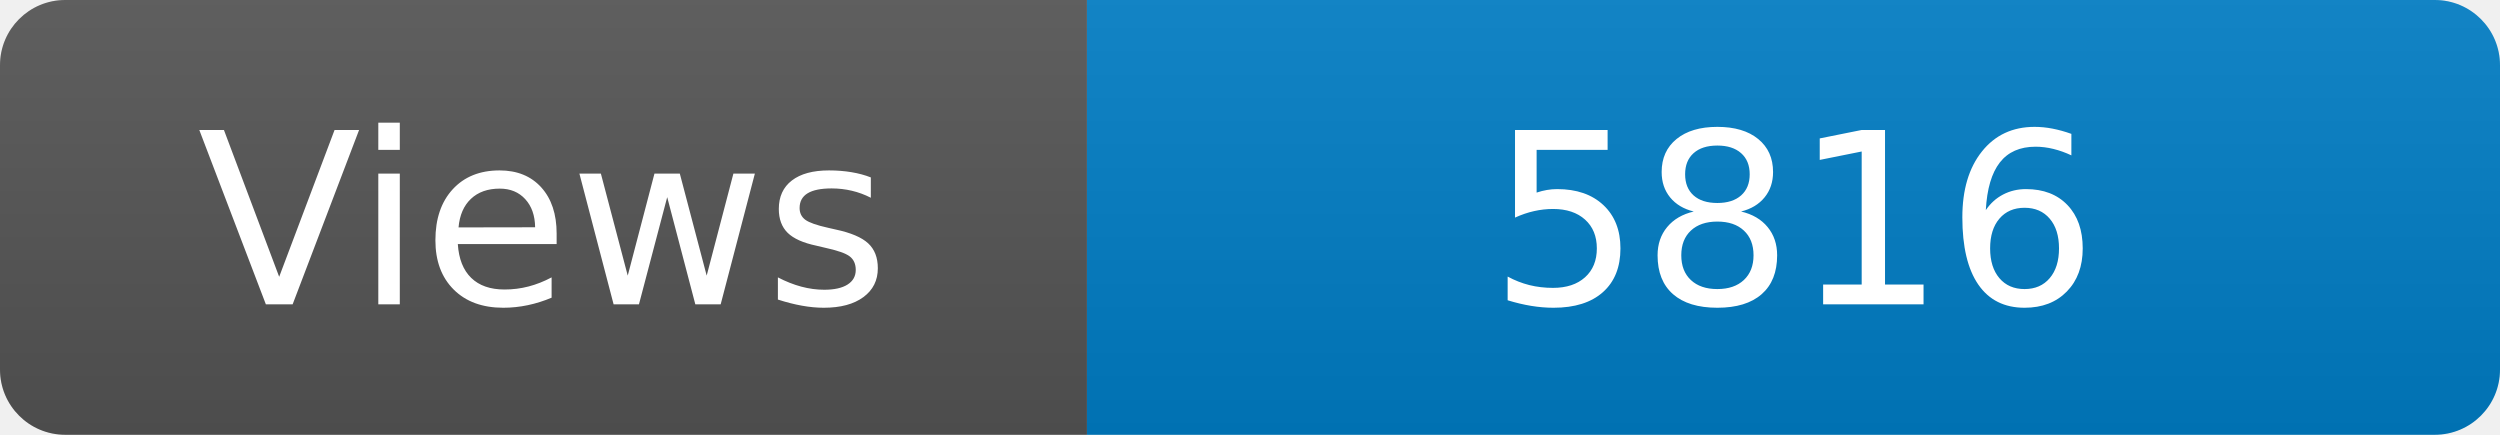
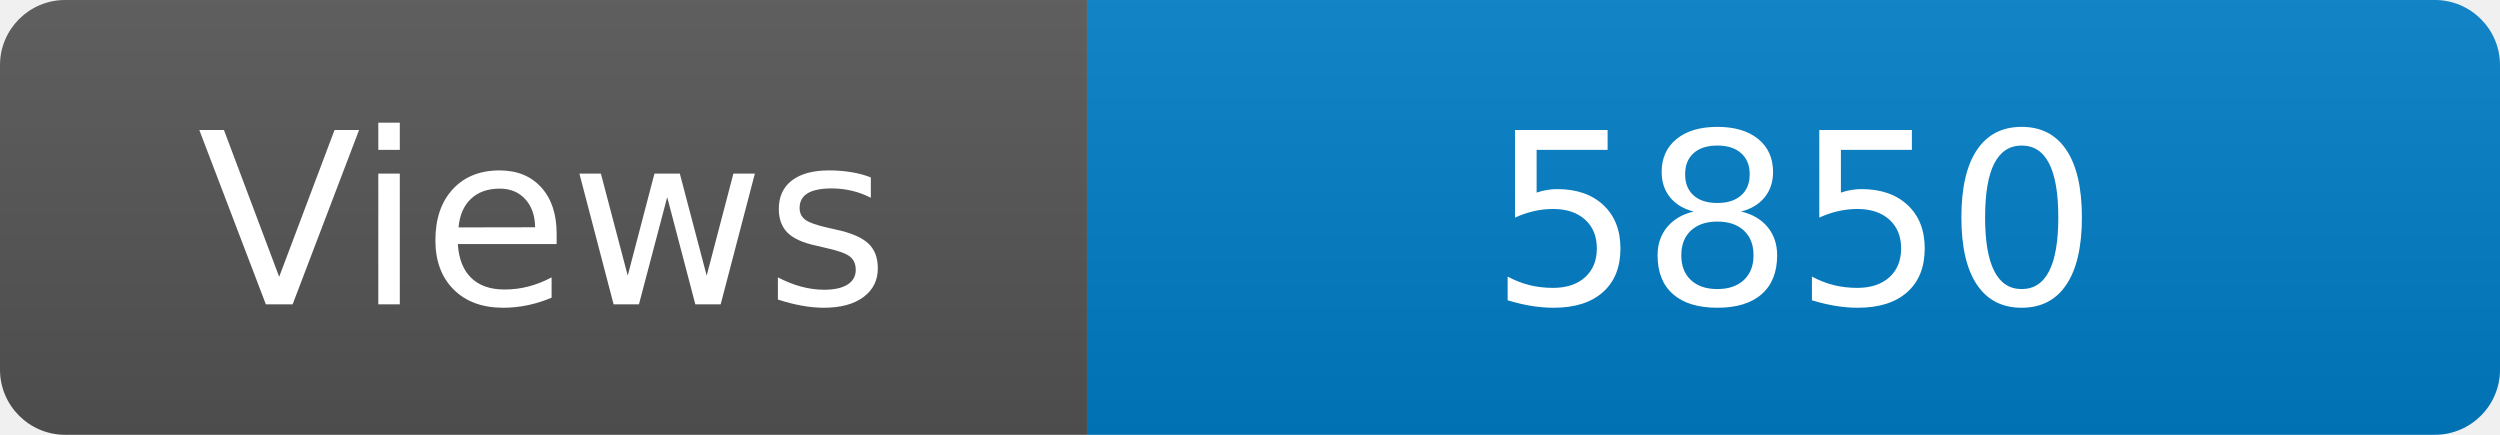
<svg xmlns="http://www.w3.org/2000/svg" width="115" height="20" role="img" aria-label="Maintained?: yes">
  <linearGradient id="s" x2="0" y2="100%">
    <stop offset="0" stop-color="#bbb" stop-opacity=".1" />
    <stop offset="1" stop-opacity=".1" />
  </linearGradient>
  <clipPath id="r">
    <rect width="115" height="20" rx="3" fill="#fff" />
  </clipPath>
  <g clip-path="url(#r)">
    <rect width="50" height="20" fill="#555" />
    <rect x="50" width="160" height="20" fill="#007ec6" />
    <rect width="115" height="20" fill="url(#s)" />
  </g>
  <g fill="#fff" text-anchor="middle" font-family="Verdana,Geneva,DejaVu Sans,sans-serif" font-size="110">
    <text x="250" y="140" transform="scale(.1)" fill="#fff">Views</text>
-     <text x="825" y="140" transform="scale(.1)" fill="#fff">5816</text>
+     <text x="825" y="140" transform="scale(.1)" fill="#fff">5850</text>
  </g>
</svg>
